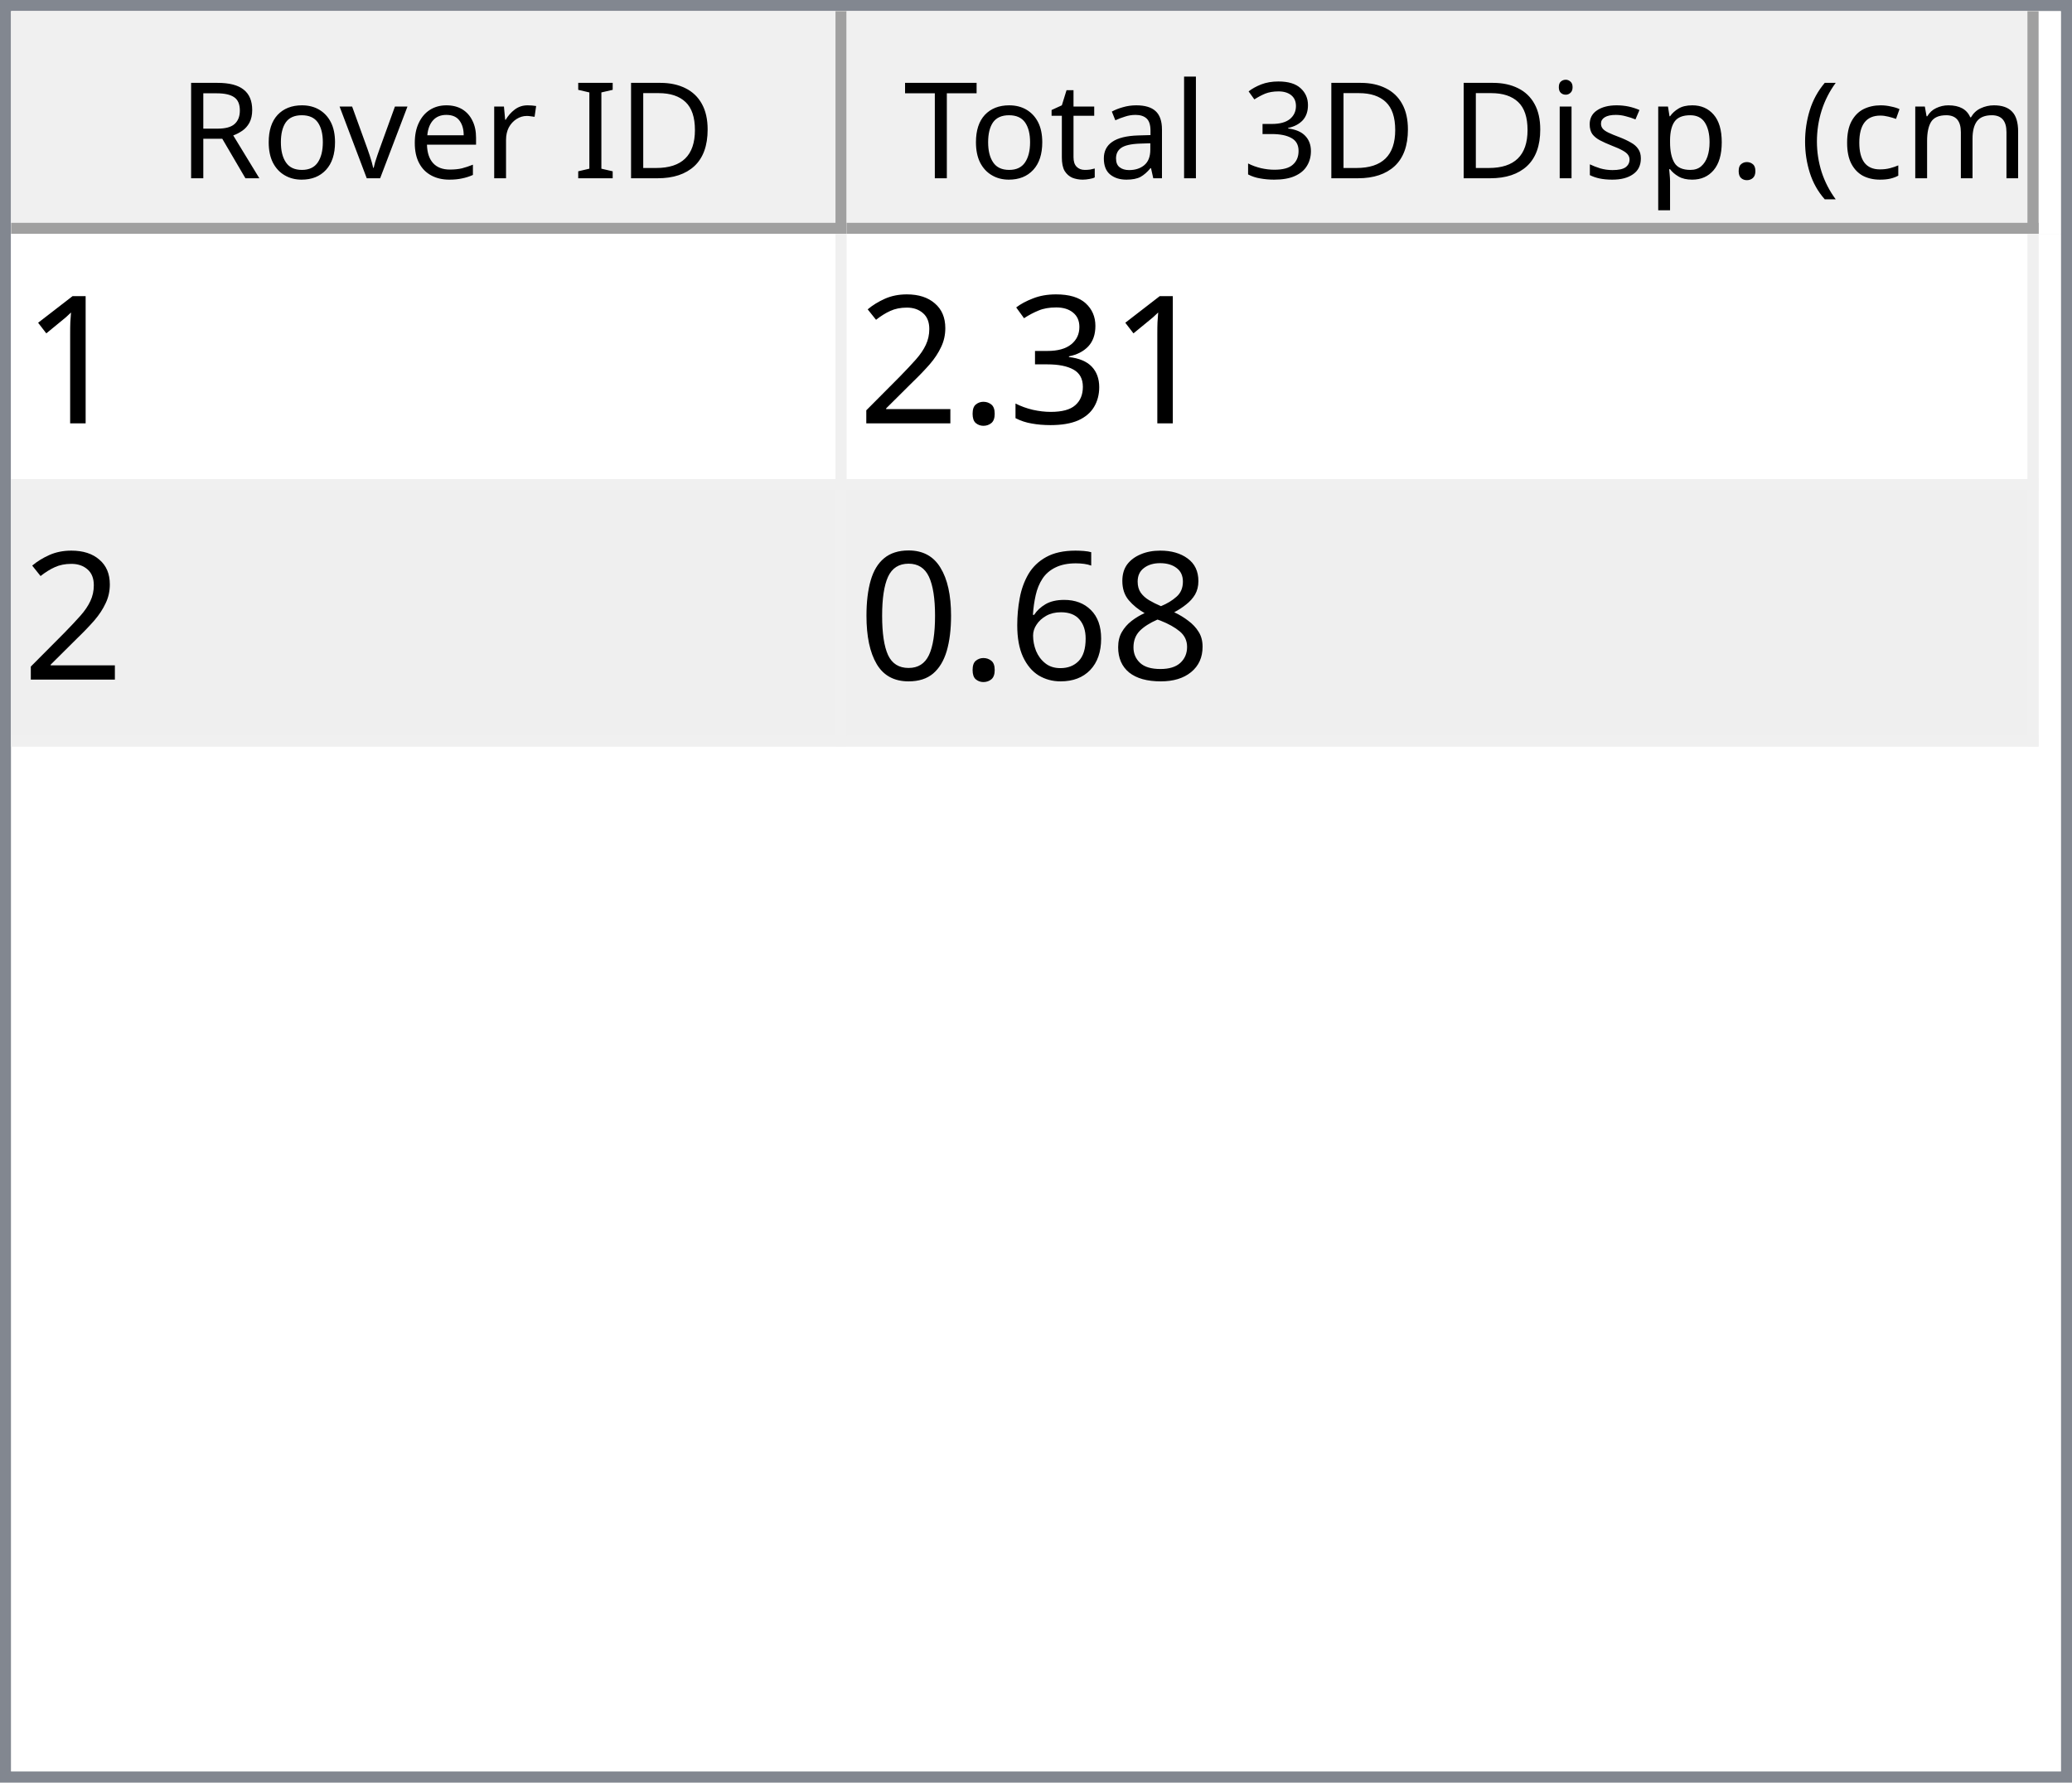
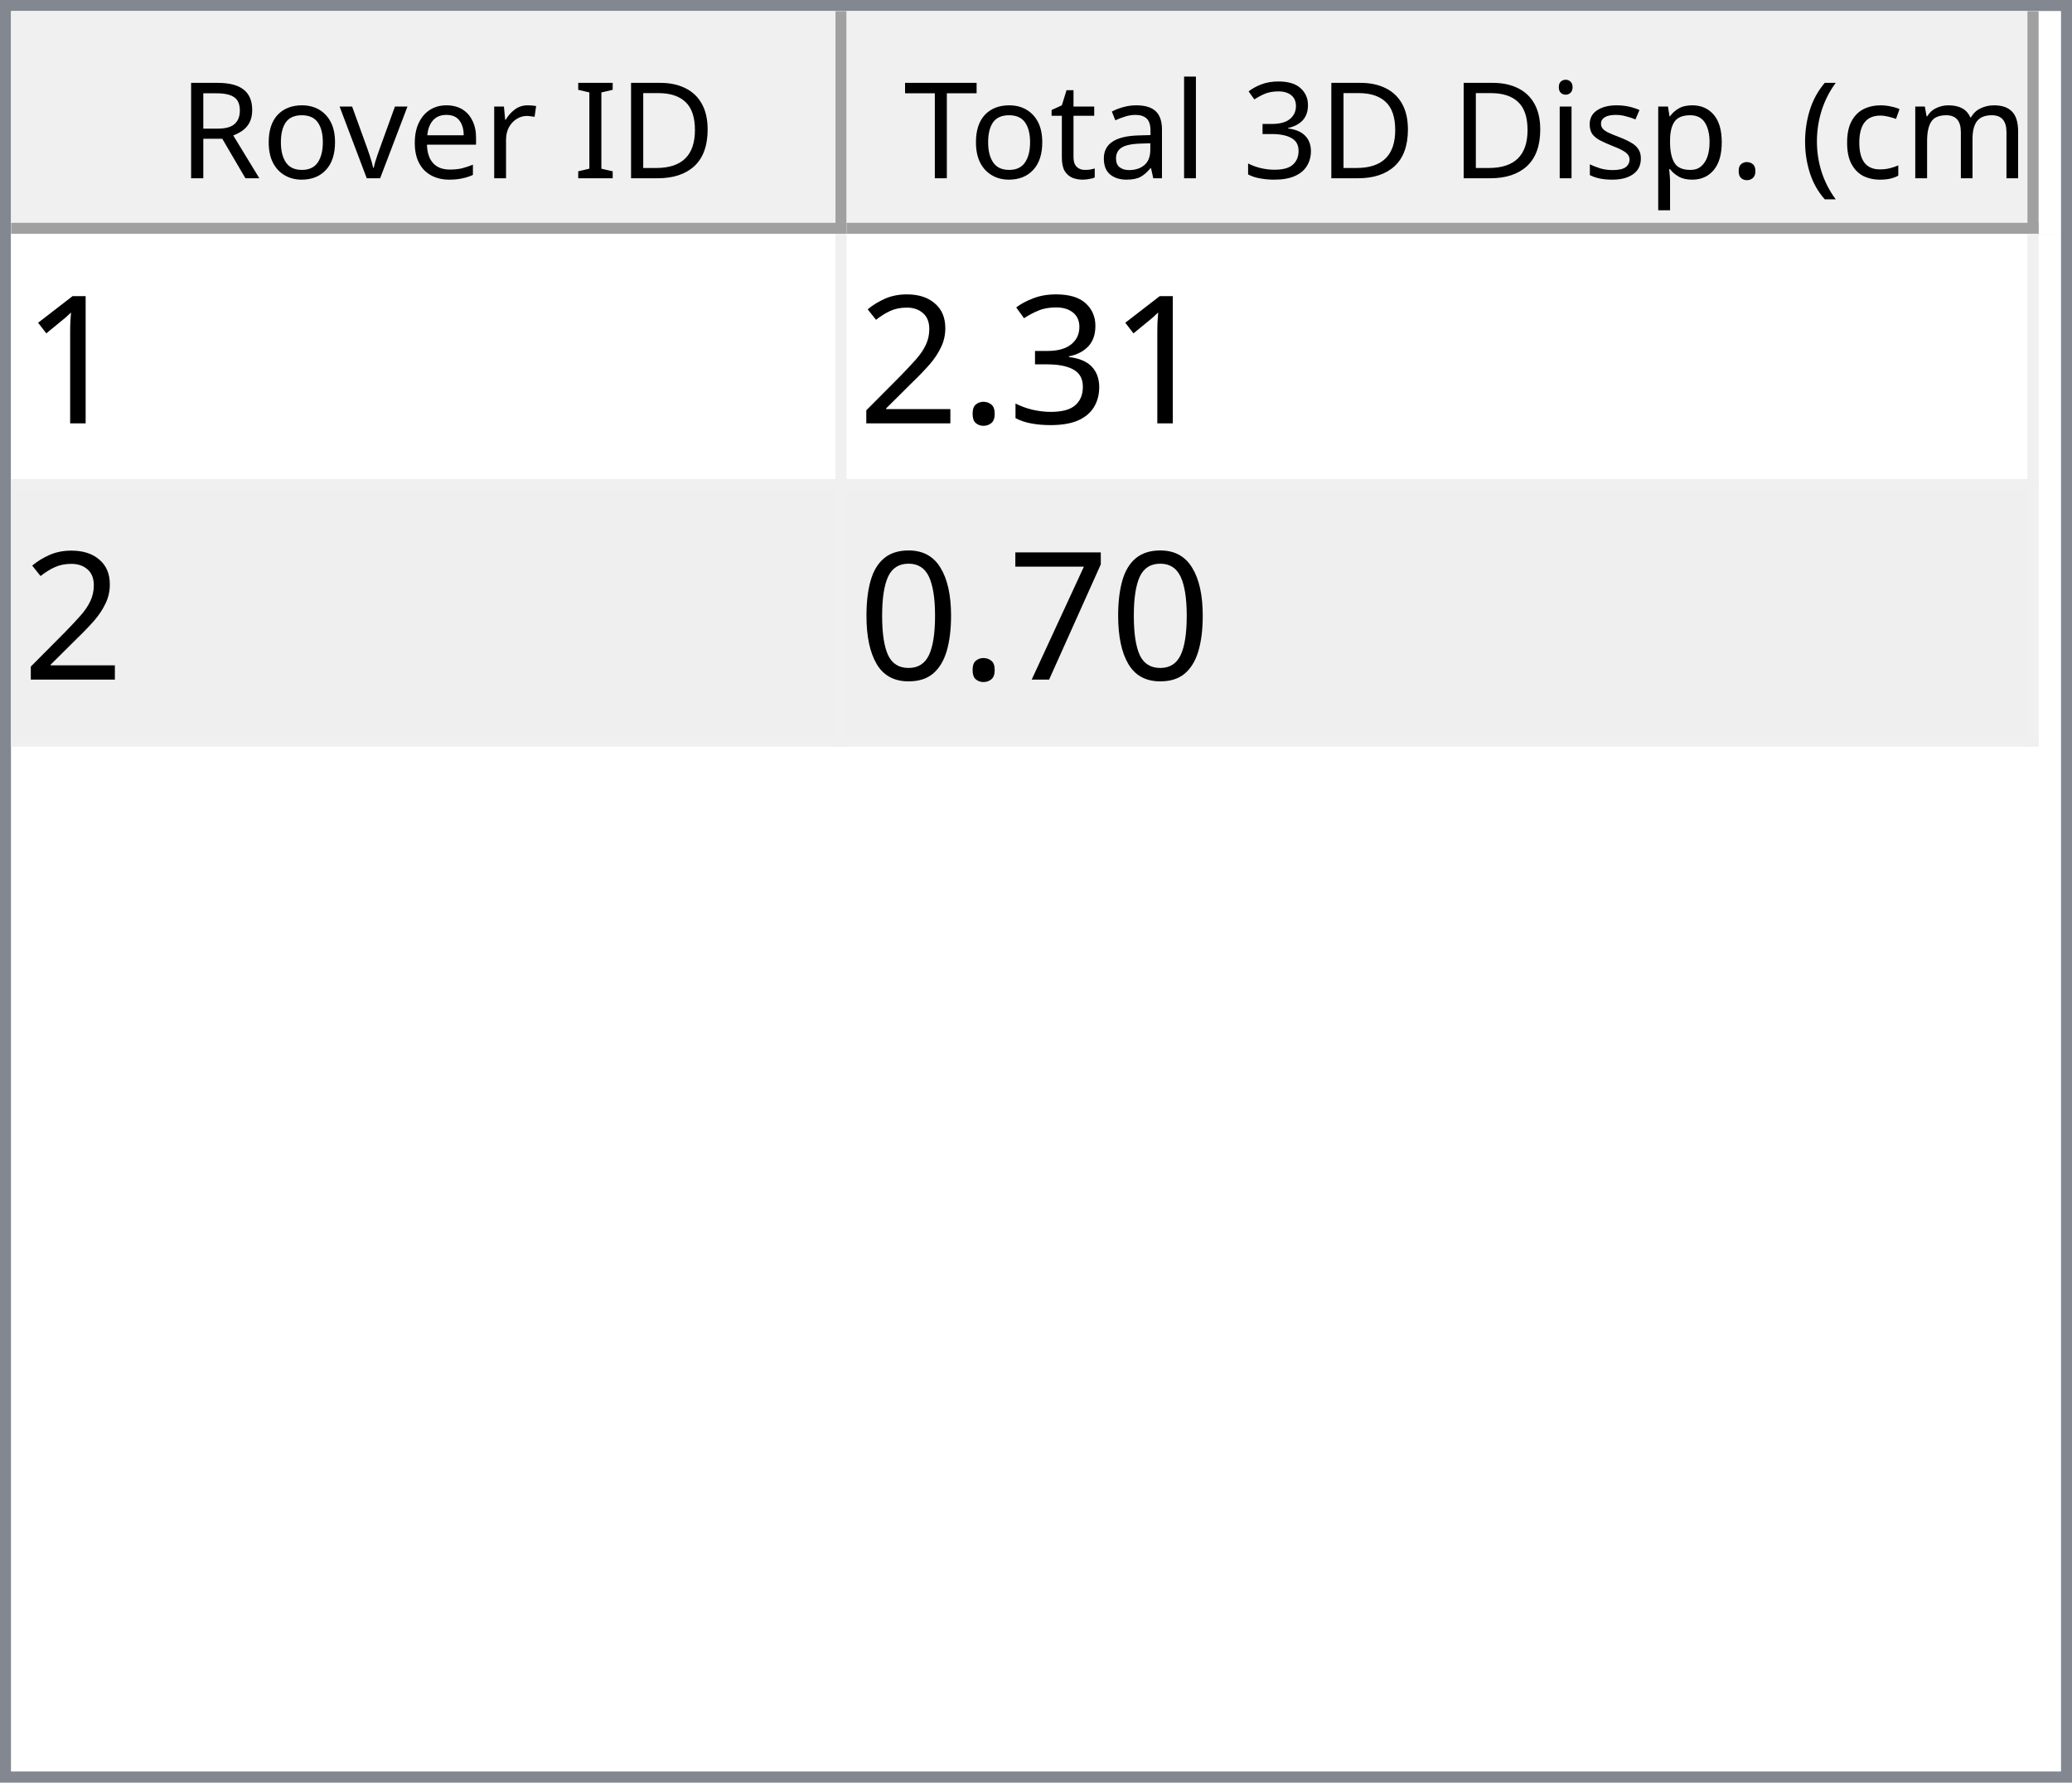
<svg xmlns="http://www.w3.org/2000/svg" style="fill-opacity:1; color-rendering:auto; color-interpolation:auto; text-rendering:auto; stroke:black; stroke-linecap:square; stroke-miterlimit:10; shape-rendering:auto; stroke-opacity:1; fill:black; stroke-dasharray:none; font-weight:normal; stroke-width:1; font-family:'Dialog'; font-style:normal; stroke-linejoin:miter; font-size:12px; stroke-dashoffset:0; image-rendering:auto;" width="186" height="160">
  <defs id="genericDefs" />
  <g>
    <defs id="defs1">
      <clipPath clipPathUnits="userSpaceOnUse" id="clipPath1">
        <path d="M0 0 L186 0 L186 160 L0 160 L0 0 Z" />
      </clipPath>
      <clipPath clipPathUnits="userSpaceOnUse" id="clipPath2">
        <path d="M0 0 L0 160 L186 160 L186 0 Z" />
      </clipPath>
      <clipPath clipPathUnits="userSpaceOnUse" id="clipPath3">
        <path d="M0 0 L0 20 L184 20 L184 0 Z" />
      </clipPath>
      <clipPath clipPathUnits="userSpaceOnUse" id="clipPath4">
        <path d="M0 0 L0 20 L75 20 L75 0 Z" />
      </clipPath>
      <clipPath clipPathUnits="userSpaceOnUse" id="clipPath5">
        <path d="M1 1 L1 19 L74 19 L74 1 Z" />
      </clipPath>
      <clipPath clipPathUnits="userSpaceOnUse" id="clipPath6">
        <path d="M0 0 L0 18 L73 18 L73 0 Z" />
      </clipPath>
      <clipPath clipPathUnits="userSpaceOnUse" id="clipPath7">
        <path d="M-0.5 -0.5 L-0.5 19.5 L74.5 19.5 L74.5 -0.5 Z" />
      </clipPath>
      <clipPath clipPathUnits="userSpaceOnUse" id="clipPath8">
        <path d="M0 0 L0 20 L107 20 L107 0 Z" />
      </clipPath>
      <clipPath clipPathUnits="userSpaceOnUse" id="clipPath9">
        <path d="M1 1 L1 19 L106 19 L106 1 Z" />
      </clipPath>
      <clipPath clipPathUnits="userSpaceOnUse" id="clipPath10">
        <path d="M0 0 L0 18 L105 18 L105 0 Z" />
      </clipPath>
      <clipPath clipPathUnits="userSpaceOnUse" id="clipPath11">
        <path d="M-0.5 -0.5 L-0.5 19.5 L106.5 19.5 L106.5 -0.5 Z" />
      </clipPath>
      <clipPath clipPathUnits="userSpaceOnUse" id="clipPath12">
        <path d="M0 0 L0 138 L184 138 L184 0 Z" />
      </clipPath>
      <clipPath clipPathUnits="userSpaceOnUse" id="clipPath13">
        <path d="M0 0 L0 46 L182 46 L182 0 Z" />
      </clipPath>
      <clipPath clipPathUnits="userSpaceOnUse" id="clipPath14">
        <path d="M-0.5 -0.5 L-0.5 45.5 L181.5 45.5 L181.5 -0.5 Z" />
      </clipPath>
      <clipPath clipPathUnits="userSpaceOnUse" id="clipPath15">
        <path d="M0 0 L0 22 L74 22 L74 0 Z" />
      </clipPath>
      <clipPath clipPathUnits="userSpaceOnUse" id="clipPath16">
        <path d="M0 0 L0 22 L106 22 L106 0 Z" />
      </clipPath>
      <font horiz-adv-x="64.551" id="font1">
        <font-face ascent="107.91" descent="25.098" units-per-em="100" style="font-style:normal; font-family:Segoe UI; font-weight:normal;" />
        <missing-glyph horiz-adv-x="64.551" d="M8.109 0 L8.109 68.266 L56.453 68.266 L56.453 0 L8.109 0 ZM15.328 7.234 L49.219 7.234 L49.219 61.031 L15.328 61.031 L15.328 7.234 Z" />
        <glyph unicode="D" horiz-adv-x="70.117" d="M9.188 0 L9.188 70.016 L28.516 70.016 Q65.531 70.016 65.531 35.891 Q65.531 19.672 55.25 9.836 Q44.969 0 27.734 0 L9.188 0 ZM17.391 62.594 L17.391 7.422 L27.828 7.422 Q41.609 7.422 49.273 14.797 Q56.938 22.172 56.938 35.688 Q56.938 62.594 28.328 62.594 L17.391 62.594 Z" />
        <glyph unicode="I" horiz-adv-x="26.611" d="M17.391 0 L9.188 0 L9.188 70.016 L17.391 70.016 L17.391 0 Z" />
        <glyph unicode=" " horiz-adv-x="27.393" d="" />
        <glyph unicode="r" horiz-adv-x="34.766" d="M34.188 41.891 Q32.078 43.5 28.125 43.5 Q23 43.5 19.555 38.672 Q16.109 33.844 16.109 25.484 L16.109 0 L8.109 0 L8.109 50 L16.109 50 L16.109 39.703 L16.312 39.703 Q18.016 44.969 21.531 47.922 Q25.047 50.875 29.391 50.875 Q32.516 50.875 34.188 50.203 L34.188 41.891 Z" />
        <glyph unicode="e" horiz-adv-x="52.295" d="M48.297 23 L12.984 23 Q13.188 14.656 17.484 10.109 Q21.781 5.562 29.297 5.562 Q37.75 5.562 44.828 11.141 L44.828 3.609 Q38.234 -1.172 27.391 -1.172 Q16.797 -1.172 10.742 5.641 Q4.688 12.453 4.688 24.812 Q4.688 36.469 11.305 43.82 Q17.922 51.172 27.734 51.172 Q37.547 51.172 42.922 44.828 Q48.297 38.484 48.297 27.203 L48.297 23 ZM40.094 29.781 Q40.047 36.719 36.75 40.578 Q33.453 44.438 27.594 44.438 Q21.922 44.438 17.969 40.383 Q14.016 36.328 13.094 29.781 L40.094 29.781 Z" />
        <glyph unicode="v" horiz-adv-x="47.9" d="M47.406 50 L27.484 0 L19.625 0 L0.688 50 L9.469 50 L22.172 13.672 Q23.578 9.672 23.922 6.688 L24.125 6.688 Q24.609 10.453 25.688 13.484 L38.969 50 L47.406 50 Z" />
        <glyph unicode="o" horiz-adv-x="58.594" d="M29 -1.172 Q17.922 -1.172 11.305 5.836 Q4.688 12.844 4.688 24.422 Q4.688 37.016 11.57 44.094 Q18.453 51.172 30.172 51.172 Q41.359 51.172 47.633 44.289 Q53.906 37.406 53.906 25.203 Q53.906 13.234 47.141 6.031 Q40.375 -1.172 29 -1.172 ZM29.594 44.438 Q21.875 44.438 17.383 39.188 Q12.891 33.938 12.891 24.703 Q12.891 15.828 17.43 10.695 Q21.969 5.562 29.594 5.562 Q37.359 5.562 41.531 10.594 Q45.703 15.625 45.703 24.906 Q45.703 34.281 41.531 39.359 Q37.359 44.438 29.594 44.438 Z" />
        <glyph unicode="R" horiz-adv-x="59.814" d="M59.375 0 L49.609 0 L37.891 19.625 Q36.281 22.359 34.766 24.289 Q33.25 26.219 31.664 27.438 Q30.078 28.656 28.25 29.219 Q26.422 29.781 24.125 29.781 L17.391 29.781 L17.391 0 L9.188 0 L9.188 70.016 L30.078 70.016 Q34.672 70.016 38.555 68.867 Q42.438 67.719 45.289 65.375 Q48.141 63.031 49.758 59.547 Q51.375 56.062 51.375 51.375 Q51.375 47.703 50.273 44.656 Q49.172 41.609 47.148 39.211 Q45.125 36.812 42.266 35.133 Q39.406 33.453 35.844 32.516 L35.844 32.328 Q37.594 31.547 38.891 30.547 Q40.188 29.547 41.359 28.18 Q42.531 26.812 43.68 25.078 Q44.828 23.344 46.234 21.047 L59.375 0 ZM17.391 62.594 L17.391 37.203 L28.516 37.203 Q31.594 37.203 34.203 38.133 Q36.812 39.062 38.719 40.797 Q40.625 42.531 41.703 45.047 Q42.781 47.562 42.781 50.688 Q42.781 56.297 39.141 59.445 Q35.5 62.594 28.609 62.594 L17.391 62.594 Z" />
        <glyph unicode=")" horiz-adv-x="30.176" d="M8.297 -15.922 L1.172 -15.922 Q16.406 2.344 16.406 26.812 Q16.406 51.469 1.078 70.016 L8.297 70.016 Q23.531 52.156 23.531 26.703 Q23.531 1.375 8.297 -15.922 Z" />
        <glyph unicode="m" horiz-adv-x="86.133" d="M79.109 0 L71.094 0 L71.094 28.719 Q71.094 37.016 68.531 40.727 Q65.969 44.438 59.906 44.438 Q54.781 44.438 51.195 39.75 Q47.609 35.062 47.609 28.516 L47.609 0 L39.594 0 L39.594 29.688 Q39.594 44.438 28.219 44.438 Q22.953 44.438 19.531 40.016 Q16.109 35.594 16.109 28.516 L16.109 0 L8.109 0 L8.109 50 L16.109 50 L16.109 42.094 L16.312 42.094 Q21.625 51.172 31.844 51.172 Q36.969 51.172 40.773 48.312 Q44.578 45.453 46 40.828 Q51.562 51.172 62.594 51.172 Q79.109 51.172 79.109 30.812 L79.109 0 Z" />
        <glyph unicode="c" horiz-adv-x="46.191" d="M42.188 2.297 Q36.422 -1.172 28.516 -1.172 Q17.828 -1.172 11.258 5.789 Q4.688 12.75 4.688 23.828 Q4.688 36.188 11.766 43.68 Q18.844 51.172 30.672 51.172 Q37.25 51.172 42.281 48.734 L42.281 40.531 Q36.719 44.438 30.375 44.438 Q22.703 44.438 17.797 38.945 Q12.891 33.453 12.891 24.516 Q12.891 15.719 17.508 10.641 Q22.125 5.562 29.891 5.562 Q36.422 5.562 42.188 9.906 L42.188 2.297 Z" />
        <glyph unicode="(" horiz-adv-x="30.176" d="M29.109 -15.922 L21.969 -15.922 Q6.844 1.375 6.844 26.703 Q6.844 52.156 21.969 70.016 L29.203 70.016 Q13.875 51.469 13.875 26.812 Q13.875 2.344 29.109 -15.922 Z" />
        <glyph unicode="." horiz-adv-x="21.68" d="M10.891 -1.078 Q8.641 -1.078 7.055 0.539 Q5.469 2.156 5.469 4.391 Q5.469 6.641 7.055 8.273 Q8.641 9.906 10.891 9.906 Q13.188 9.906 14.797 8.273 Q16.406 6.641 16.406 4.391 Q16.406 2.156 14.797 0.539 Q13.188 -1.078 10.891 -1.078 Z" />
        <glyph unicode="p" horiz-adv-x="58.789" d="M16.312 7.234 L16.109 7.234 L16.109 -23 L8.109 -23 L8.109 50 L16.109 50 L16.109 41.219 L16.312 41.219 Q22.219 51.172 33.594 51.172 Q43.266 51.172 48.688 44.461 Q54.109 37.75 54.109 26.469 Q54.109 13.922 48 6.375 Q41.891 -1.172 31.297 -1.172 Q21.578 -1.172 16.312 7.234 ZM16.109 27.391 L16.109 20.406 Q16.109 14.203 20.141 9.883 Q24.172 5.562 30.375 5.562 Q37.641 5.562 41.773 11.133 Q45.906 16.703 45.906 26.609 Q45.906 34.969 42.047 39.703 Q38.188 44.438 31.594 44.438 Q24.609 44.438 20.359 39.578 Q16.109 34.719 16.109 27.391 Z" />
        <glyph unicode="s" horiz-adv-x="42.432" d="M5.078 1.812 L5.078 10.406 Q11.625 5.562 19.484 5.562 Q30.031 5.562 30.031 12.594 Q30.031 14.594 29.125 15.992 Q28.219 17.391 26.68 18.461 Q25.141 19.531 23.07 20.383 Q21 21.234 18.609 22.172 Q15.281 23.484 12.766 24.828 Q10.25 26.172 8.57 27.859 Q6.891 29.547 6.031 31.695 Q5.172 33.844 5.172 36.719 Q5.172 40.234 6.789 42.945 Q8.406 45.656 11.086 47.484 Q13.766 49.312 17.211 50.242 Q20.656 51.172 24.312 51.172 Q30.812 51.172 35.938 48.922 L35.938 40.828 Q30.422 44.438 23.25 44.438 Q21 44.438 19.195 43.922 Q17.391 43.406 16.094 42.477 Q14.797 41.547 14.086 40.258 Q13.375 38.969 13.375 37.406 Q13.375 35.453 14.086 34.133 Q14.797 32.812 16.164 31.789 Q17.531 30.766 19.484 29.938 Q21.438 29.109 23.922 28.125 Q27.25 26.859 29.883 25.516 Q32.516 24.172 34.375 22.484 Q36.234 20.797 37.234 18.602 Q38.234 16.406 38.234 13.375 Q38.234 9.672 36.602 6.938 Q34.969 4.203 32.234 2.398 Q29.5 0.594 25.93 -0.289 Q22.359 -1.172 18.453 -1.172 Q10.75 -1.172 5.078 1.812 Z" />
        <glyph unicode="i" horiz-adv-x="24.219" d="M12.203 62.703 Q10.062 62.703 8.547 64.164 Q7.031 65.625 7.031 67.875 Q7.031 70.125 8.547 71.609 Q10.062 73.094 12.203 73.094 Q14.406 73.094 15.945 71.609 Q17.484 70.125 17.484 67.875 Q17.484 65.719 15.945 64.211 Q14.406 62.703 12.203 62.703 ZM16.109 0 L8.109 0 L8.109 50 L16.109 50 L16.109 0 Z" />
        <glyph unicode="3" horiz-adv-x="53.906" d="M46.531 19.828 Q46.531 15.094 44.75 11.211 Q42.969 7.328 39.719 4.57 Q36.469 1.812 31.93 0.297 Q27.391 -1.219 21.922 -1.219 Q11.922 -1.219 6 2.594 L6 11.188 Q13.094 5.609 22.219 5.609 Q25.875 5.609 28.828 6.539 Q31.781 7.469 33.906 9.227 Q36.031 10.984 37.18 13.477 Q38.328 15.969 38.328 19.094 Q38.328 32.812 18.797 32.812 L12.984 32.812 L12.984 39.594 L18.5 39.594 Q35.797 39.594 35.797 52.484 Q35.797 64.406 22.609 64.406 Q15.188 64.406 8.688 59.422 L8.688 67.188 Q15.375 71.188 24.609 71.188 Q29 71.188 32.57 69.969 Q36.141 68.75 38.68 66.555 Q41.219 64.359 42.609 61.281 Q44 58.203 44 54.5 Q44 40.672 30.031 36.719 L30.031 36.531 Q33.594 36.141 36.625 34.797 Q39.656 33.453 41.852 31.305 Q44.047 29.156 45.289 26.25 Q46.531 23.344 46.531 19.828 Z" />
        <glyph unicode="l" horiz-adv-x="24.219" d="M16.109 0 L8.109 0 L8.109 74.031 L16.109 74.031 L16.109 0 Z" />
        <glyph unicode="a" horiz-adv-x="50.879" d="M43.891 0 L35.891 0 L35.891 7.812 L35.688 7.812 Q30.469 -1.172 20.312 -1.172 Q12.844 -1.172 8.617 2.781 Q4.391 6.734 4.391 13.281 Q4.391 27.297 20.906 29.594 L35.891 31.688 Q35.891 44.438 25.594 44.438 Q16.547 44.438 9.281 38.281 L9.281 46.484 Q16.656 51.172 26.266 51.172 Q43.891 51.172 43.891 32.516 L43.891 0 ZM35.891 25.297 L23.828 23.641 Q18.266 22.859 15.43 20.875 Q12.594 18.891 12.594 13.875 Q12.594 10.203 15.211 7.883 Q17.828 5.562 22.172 5.562 Q28.125 5.562 32.008 9.742 Q35.891 13.922 35.891 20.312 L35.891 25.297 Z" />
        <glyph unicode="t" horiz-adv-x="33.887" d="M31.297 0.484 Q28.469 -1.078 23.828 -1.078 Q10.688 -1.078 10.688 13.578 L10.688 43.172 L2.094 43.172 L2.094 50 L10.688 50 L10.688 62.203 L18.703 64.797 L18.703 50 L31.297 50 L31.297 43.172 L18.703 43.172 L18.703 14.984 Q18.703 9.969 20.414 7.82 Q22.125 5.672 26.078 5.672 Q29.109 5.672 31.297 7.328 L31.297 0.484 Z" />
        <glyph unicode="T" horiz-adv-x="52.393" d="M50.594 62.594 L30.375 62.594 L30.375 0 L22.172 0 L22.172 62.594 L2 62.594 L2 70.016 L50.594 70.016 L50.594 62.594 Z" />
      </font>
      <font horiz-adv-x="75.0" id="font2">
        <font-face ascent="100.537" descent="21.973" units-per-em="100" style="font-style:normal; font-family:sans-serif; font-weight:normal;" />
        <missing-glyph horiz-adv-x="75.0" d="M12.5 0 L12.5 62.5 L62.5 62.5 L62.5 0 L12.5 0 ZM14.062 1.562 L60.938 1.562 L60.938 60.938 L14.062 60.938 L14.062 1.562 Z" />
        <glyph unicode="1" horiz-adv-x="55.615" d="M37.25 0 L28.469 0 L28.469 56 Q25.297 52.984 20.141 49.953 Q14.984 46.922 10.891 45.406 L10.891 53.906 Q18.266 57.375 23.781 62.305 Q29.297 67.234 31.594 71.875 L37.25 71.875 L37.25 0 Z" />
        <glyph unicode="3" horiz-adv-x="55.615" d="M4.203 18.891 L12.984 20.062 Q14.5 12.594 18.141 9.297 Q21.781 6 27 6 Q33.203 6 37.477 10.297 Q41.75 14.594 41.75 20.953 Q41.75 27 37.797 30.93 Q33.844 34.859 27.734 34.859 Q25.25 34.859 21.531 33.891 L22.516 41.609 Q23.391 41.5 23.922 41.5 Q29.547 41.5 34.039 44.43 Q38.531 47.359 38.531 53.469 Q38.531 58.297 35.258 61.477 Q31.984 64.656 26.812 64.656 Q21.688 64.656 18.266 61.43 Q14.844 58.203 13.875 51.766 L5.078 53.328 Q6.688 62.156 12.398 67.016 Q18.109 71.875 26.609 71.875 Q32.469 71.875 37.398 69.359 Q42.328 66.844 44.945 62.5 Q47.562 58.156 47.562 53.266 Q47.562 48.641 45.07 44.828 Q42.578 41.016 37.703 38.766 Q44.047 37.312 47.562 32.695 Q51.078 28.078 51.078 21.141 Q51.078 11.766 44.242 5.25 Q37.406 -1.266 26.953 -1.266 Q17.531 -1.266 11.305 4.352 Q5.078 9.969 4.203 18.891 Z" />
        <glyph unicode="." horiz-adv-x="27.783" d="M9.078 0 L9.078 10.016 L19.094 10.016 L19.094 0 L9.078 0 Z" />
        <glyph unicode="2" horiz-adv-x="55.615" d="M50.344 8.453 L50.344 0 L3.031 0 Q2.938 3.172 4.047 6.109 Q5.859 10.938 9.836 15.625 Q13.812 20.312 21.344 26.469 Q33.016 36.031 37.117 41.625 Q41.219 47.219 41.219 52.203 Q41.219 57.422 37.477 61.008 Q33.734 64.594 27.734 64.594 Q21.391 64.594 17.578 60.789 Q13.766 56.984 13.719 50.25 L4.688 51.172 Q5.609 61.281 11.664 66.578 Q17.719 71.875 27.938 71.875 Q38.234 71.875 44.242 66.164 Q50.25 60.453 50.25 52 Q50.25 47.703 48.492 43.555 Q46.734 39.406 42.656 34.812 Q38.578 30.219 29.109 22.219 Q21.188 15.578 18.945 13.211 Q16.703 10.844 15.234 8.453 L50.344 8.453 Z" />
-         <glyph unicode="8" horiz-adv-x="55.615" d="M17.672 38.812 Q12.203 40.828 9.57 44.539 Q6.938 48.25 6.938 53.422 Q6.938 61.234 12.555 66.555 Q18.172 71.875 27.484 71.875 Q36.859 71.875 42.578 66.43 Q48.297 60.984 48.297 53.172 Q48.297 48.188 45.68 44.508 Q43.062 40.828 37.75 38.812 Q44.344 36.672 47.781 31.883 Q51.219 27.094 51.219 20.453 Q51.219 11.281 44.727 5.031 Q38.234 -1.219 27.641 -1.219 Q17.047 -1.219 10.547 5.055 Q4.047 11.328 4.047 20.703 Q4.047 27.688 7.594 32.398 Q11.141 37.109 17.672 38.812 ZM15.922 53.719 Q15.922 48.641 19.195 45.414 Q22.469 42.188 27.688 42.188 Q32.766 42.188 36.016 45.383 Q39.266 48.578 39.266 53.219 Q39.266 58.062 35.914 61.359 Q32.562 64.656 27.594 64.656 Q22.562 64.656 19.242 61.43 Q15.922 58.203 15.922 53.719 ZM13.094 20.656 Q13.094 16.891 14.875 13.375 Q16.656 9.859 20.172 7.93 Q23.688 6 27.734 6 Q34.031 6 38.133 10.055 Q42.234 14.109 42.234 20.359 Q42.234 26.703 38.016 30.859 Q33.797 35.016 27.438 35.016 Q21.234 35.016 17.164 30.914 Q13.094 26.812 13.094 20.656 Z" />
-         <glyph unicode="6" horiz-adv-x="55.615" d="M49.75 54.047 L41.016 53.375 Q39.844 58.547 37.703 60.891 Q34.125 64.656 28.906 64.656 Q24.703 64.656 21.531 62.312 Q17.391 59.281 14.992 53.469 Q12.594 47.656 12.5 36.922 Q15.672 41.75 20.266 44.094 Q24.859 46.438 29.891 46.438 Q38.672 46.438 44.852 39.969 Q51.031 33.5 51.031 23.25 Q51.031 16.5 48.125 10.719 Q45.219 4.938 40.141 1.859 Q35.062 -1.219 28.609 -1.219 Q17.625 -1.219 10.695 6.859 Q3.766 14.938 3.766 33.5 Q3.766 54.25 11.422 63.672 Q18.109 71.875 29.438 71.875 Q37.891 71.875 43.289 67.141 Q48.688 62.406 49.75 54.047 ZM13.875 23.188 Q13.875 18.656 15.797 14.508 Q17.719 10.359 21.188 8.18 Q24.656 6 28.469 6 Q34.031 6 38.039 10.492 Q42.047 14.984 42.047 22.703 Q42.047 30.125 38.086 34.398 Q34.125 38.672 28.125 38.672 Q22.172 38.672 18.023 34.398 Q13.875 30.125 13.875 23.188 Z" />
+         <glyph unicode="7" horiz-adv-x="55.615" d="M4.734 62.203 L4.734 70.656 L51.078 70.656 L51.078 63.812 Q44.234 56.547 37.523 44.484 Q30.812 32.422 27.156 19.672 Q24.516 10.688 23.781 0 L14.75 0 Q14.891 8.453 18.062 20.414 Q21.234 32.375 27.172 43.484 Q33.109 54.594 39.797 62.203 L4.734 62.203 Z" />
        <glyph unicode="0" horiz-adv-x="55.615" d="M4.156 35.297 Q4.156 48 6.766 55.742 Q9.375 63.484 14.523 67.68 Q19.672 71.875 27.484 71.875 Q33.25 71.875 37.594 69.555 Q41.938 67.234 44.773 62.867 Q47.609 58.5 49.219 52.227 Q50.828 45.953 50.828 35.297 Q50.828 22.703 48.242 14.969 Q45.656 7.234 40.508 3.008 Q35.359 -1.219 27.484 -1.219 Q17.141 -1.219 11.234 6.203 Q4.156 15.141 4.156 35.297 ZM13.188 35.297 Q13.188 17.672 17.312 11.836 Q21.438 6 27.484 6 Q33.547 6 37.672 11.859 Q41.797 17.719 41.797 35.297 Q41.797 52.984 37.672 58.789 Q33.547 64.594 27.391 64.594 Q21.344 64.594 17.719 59.469 Q13.188 52.938 13.188 35.297 Z" />
      </font>
    </defs>
    <g style="fill:white; stroke:white;">
      <rect x="0" y="0" width="186" style="clip-path:url(#clipPath1); stroke:none;" height="160" />
    </g>
    <g style="fill:white; text-rendering:optimizeSpeed; color-rendering:optimizeSpeed; image-rendering:optimizeSpeed; shape-rendering:crispEdges; stroke:white; color-interpolation:sRGB;">
      <rect x="0" width="186" height="160" y="0" style="stroke:none;" />
      <path style="stroke:none;" d="M0 160 L186 160 L186 0 L0 0 Z" />
    </g>
    <g style="fill:rgb(240,240,240); font-family:'Segoe UI'; stroke:rgb(240,240,240);">
      <rect x="0" y="0" width="186" style="clip-path:url(#clipPath2); stroke:none;" height="160" />
    </g>
    <g style="fill:rgb(130,135,144); font-family:'Segoe UI'; stroke:rgb(130,135,144);">
      <path d="M0 0 L186 0 L186 160 L0 160 L0 0 ZM1 1 L185 1 L185 159 L1 159 L1 1 Z" style="fill-rule:evenodd; clip-path:url(#clipPath2); stroke:none;" />
    </g>
    <g style="fill:white; font-family:'Segoe UI'; stroke:white;" transform="translate(1,1)">
      <rect x="0" y="0" width="184" style="clip-path:url(#clipPath3); stroke:none;" height="20" />
    </g>
    <g style="fill:rgb(240,240,240); font-family:'Segoe UI'; stroke:rgb(240,240,240);" transform="translate(1,1)">
      <rect x="0" y="0" width="75" style="clip-path:url(#clipPath4); stroke:none;" height="20" />
    </g>
    <g style="font-family:'Segoe UI';" transform="translate(2,2)">
      <text x="14" xml:space="preserve" y="14" style="clip-path:url(#clipPath6); stroke:none;">Rover ID</text>
    </g>
    <g style="fill:rgb(160,160,160); font-family:'Segoe UI'; stroke:rgb(160,160,160); stroke-linejoin:bevel;" transform="translate(1.5,1.5)">
      <line x1="74" x2="74" y1="0" style="fill:none; clip-path:url(#clipPath7);" y2="19" />
    </g>
    <g style="fill:rgb(160,160,160); font-family:'Segoe UI'; stroke:rgb(160,160,160); stroke-linejoin:bevel;" transform="matrix(1,0,0,1,1,1) translate(0.5,0.5)">
      <line x1="0" x2="74" y1="19" style="fill:none; clip-path:url(#clipPath7);" y2="19" />
    </g>
    <g style="fill:rgb(240,240,240); font-family:'Segoe UI'; stroke:rgb(240,240,240);" transform="translate(76,1)">
      <rect x="0" y="0" width="107" style="clip-path:url(#clipPath8); stroke:none;" height="20" />
    </g>
    <g style="font-family:'Segoe UI';" transform="translate(77,2)">
      <text x="1" xml:space="preserve" y="14" style="clip-path:url(#clipPath10); stroke:none;"> Total 3D Disp. (cm)</text>
    </g>
    <g style="fill:rgb(160,160,160); font-family:'Segoe UI'; stroke:rgb(160,160,160); stroke-linejoin:bevel;" transform="translate(76.5,1.5)">
      <line x1="106" x2="106" y1="0" style="fill:none; clip-path:url(#clipPath11);" y2="19" />
    </g>
    <g style="fill:rgb(160,160,160); font-family:'Segoe UI'; stroke:rgb(160,160,160); stroke-linejoin:bevel;" transform="matrix(1,0,0,1,76,1) translate(0.5,0.5)">
      <line x1="0" x2="106" y1="19" style="fill:none; clip-path:url(#clipPath11);" y2="19" />
    </g>
    <g style="fill:white; font-family:'Segoe UI'; stroke:white;" transform="translate(1,21)">
      <rect x="0" y="0" width="184" style="clip-path:url(#clipPath12); stroke:none;" height="138" />
    </g>
    <g style="fill:rgb(240,240,240); font-size:16px; font-family:sans-serif; stroke:rgb(240,240,240);" transform="translate(1,21)">
      <rect x="0" y="0" width="182" style="clip-path:url(#clipPath13); stroke:none;" height="46" />
      <line transform="translate(0.5,0.5)" x1="0" x2="181" y1="22" style="clip-path:url(#clipPath14); fill:none; stroke-linejoin:bevel;" y2="22" />
    </g>
    <g transform="matrix(1,0,0,1,1,21) translate(0.5,0.5)" style="fill:rgb(240,240,240); font-size:16px; font-family:sans-serif; stroke:rgb(240,240,240); stroke-linejoin:bevel;">
      <line x1="0" x2="181" y1="45" style="fill:none; clip-path:url(#clipPath14);" y2="45" />
    </g>
    <g transform="matrix(1,0,0,1,1,21) translate(0.5,0.5)" style="fill:rgb(240,240,240); font-size:16px; font-family:sans-serif; stroke:rgb(240,240,240); stroke-linejoin:bevel;">
      <line x1="74" x2="74" y1="0" style="fill:none; clip-path:url(#clipPath14);" y2="45" />
    </g>
    <g transform="matrix(1,0,0,1,1,21) translate(0.5,0.5)" style="fill:rgb(240,240,240); font-size:16px; font-family:sans-serif; stroke:rgb(240,240,240); stroke-linejoin:bevel;">
      <line x1="181" x2="181" y1="0" style="fill:none; clip-path:url(#clipPath14);" y2="45" />
    </g>
    <g style="fill:white; font-size:16px; font-family:sans-serif; stroke:white;" transform="matrix(1,0,0,1,1,21)">
      <rect x="0" y="0" width="74" style="clip-path:url(#clipPath15); stroke:none;" height="22" />
      <text x="1" y="17" style="fill:black; clip-path:url(#clipPath15); stroke:none;" xml:space="preserve">1</text>
    </g>
    <g style="fill:white; font-size:16px; font-family:sans-serif; stroke:white;" transform="matrix(1,0,0,1,1,21) translate(75,0)">
      <rect x="0" y="0" width="106" style="clip-path:url(#clipPath16); stroke:none;" height="22" />
      <text x="1" y="17" style="fill:black; clip-path:url(#clipPath16); stroke:none;" xml:space="preserve">2.31</text>
    </g>
    <g style="fill:rgb(239,239,239); font-size:16px; font-family:sans-serif; stroke:rgb(239,239,239);" transform="matrix(1,0,0,1,1,21) translate(0,23)">
      <rect x="0" y="0" width="74" style="clip-path:url(#clipPath15); stroke:none;" height="22" />
      <text x="1" y="17" style="fill:black; clip-path:url(#clipPath15); stroke:none;" xml:space="preserve">2</text>
    </g>
    <g style="fill:rgb(239,239,239); font-size:16px; font-family:sans-serif; stroke:rgb(239,239,239);" transform="matrix(1,0,0,1,1,21) translate(75,23)">
      <rect x="0" y="0" width="106" style="clip-path:url(#clipPath16); stroke:none;" height="22" />
-       <text x="1" y="17" style="fill:black; clip-path:url(#clipPath16); stroke:none;" xml:space="preserve">0.68</text>
+       <text x="1" y="17" style="fill:black; clip-path:url(#clipPath16); stroke:none;" xml:space="preserve">0.70</text>
    </g>
  </g>
</svg>
